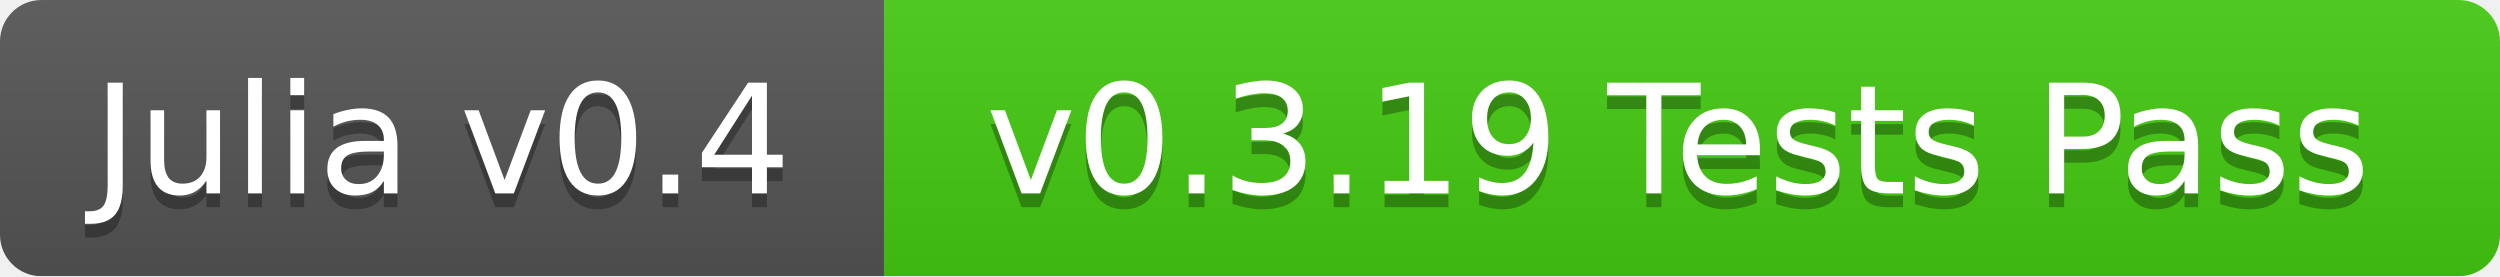
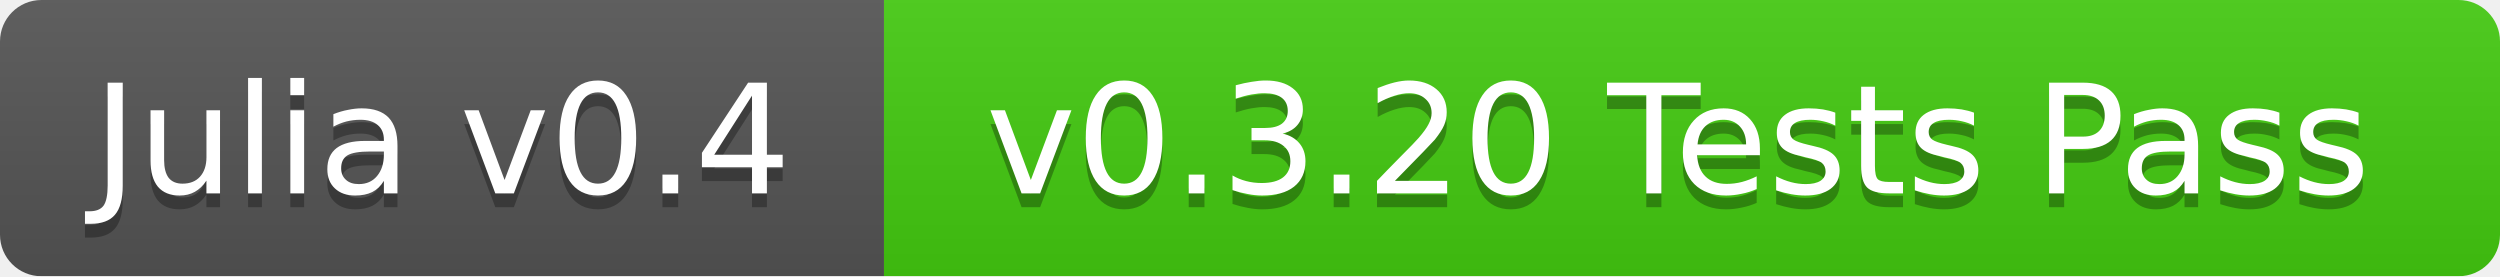
<svg xmlns="http://www.w3.org/2000/svg" width="181" height="20">
  <linearGradient id="b" x2="0" y2="100%">
    <stop offset="0" stop-color="#bbb" stop-opacity=".1" />
    <stop offset="1" stop-opacity=".1" />
  </linearGradient>
  <mask id="a">
    <rect width="181" height="20" rx="3" fill="#fff" />
  </mask>
  <g mask="url(#a)">
    <path fill="#555" d="M0 0h64v20H0z" />
    <path fill="#4c1" d="M64 0h117v20H64z" />
    <path fill="url(#b)" d="M0 0h181v20H0z" />
  </g>
  <g fill="#fff" text-anchor="middle" font-family="DejaVu Sans,Verdana,Geneva,sans-serif" font-size="11">
    <text x="32" y="15" fill="#010101" fill-opacity=".3">Julia v0.4</text>
    <text x="32" y="14">Julia v0.4</text>
-     <text x="121.5" y="15" fill="#010101" fill-opacity=".3">v0.3.19 Tests Pass</text>
-     <text x="121.5" y="14">v0.3.19 Tests Pass</text>
+     <text x="121.5" y="15" fill="#010101" fill-opacity=".3">v0.3.20 Tests Pass</text>
+     <text x="121.5" y="14">v0.3.20 Tests Pass</text>
  </g>
</svg>
